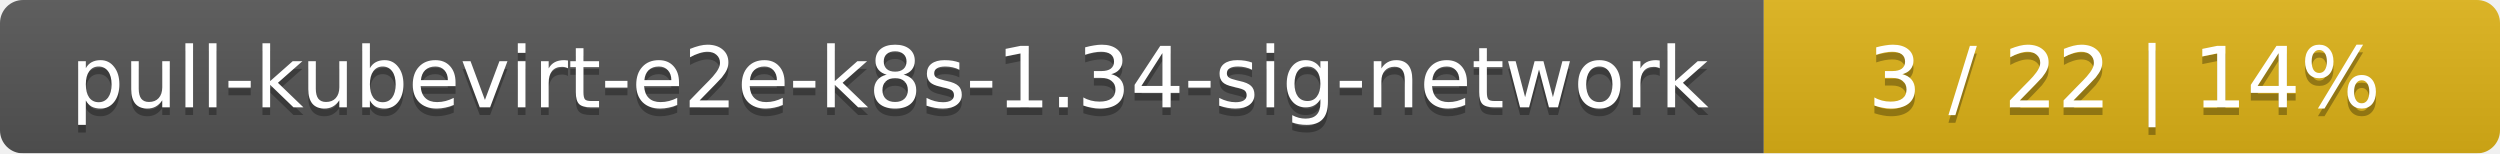
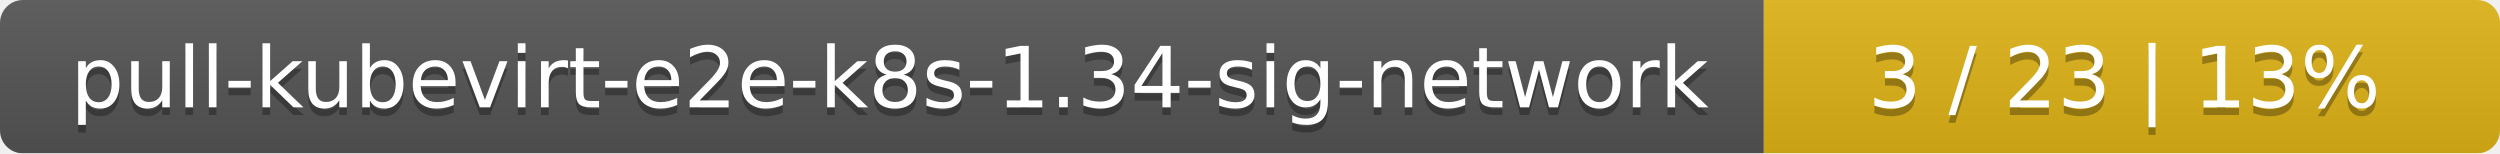
<svg xmlns="http://www.w3.org/2000/svg" width="326" height="20">
  <linearGradient id="smooth" x2="0" y2="100%">
    <stop offset="0" stop-color="#bbb" stop-opacity=".1" />
    <stop offset="1" stop-opacity=".1" />
  </linearGradient>
  <mask id="round">
    <rect width="326" height="20" rx="3" fill="#fff" />
  </mask>
  <g mask="url(#round)">
    <rect width="230" height="20" fill="#555" />
    <rect x="230" width="96" height="20" fill="#dfb317" />
    <rect width="326" height="20" fill="url(#smooth)" />
  </g>
  <g fill="#fff" text-anchor="middle" font-family="DejaVu Sans,Verdana,Geneva,sans-serif" font-size="11">
    <text x="116" y="15" fill="#010101" fill-opacity=".3">pull-kubevirt-e2e-k8s-1.34-sig-network</text>
    <text x="116" y="14">pull-kubevirt-e2e-k8s-1.34-sig-network</text>
-     <text x="277" y="15" fill="#010101" fill-opacity=".3">3 / 22    |    14%</text>
-     <text x="277" y="14">3 / 22    |    14%</text>
+     <text x="277" y="15" fill="#010101" fill-opacity=".3">3 / 23    |    13%</text>
+     <text x="277" y="14">3 / 23    |    13%</text>
  </g>
</svg>
